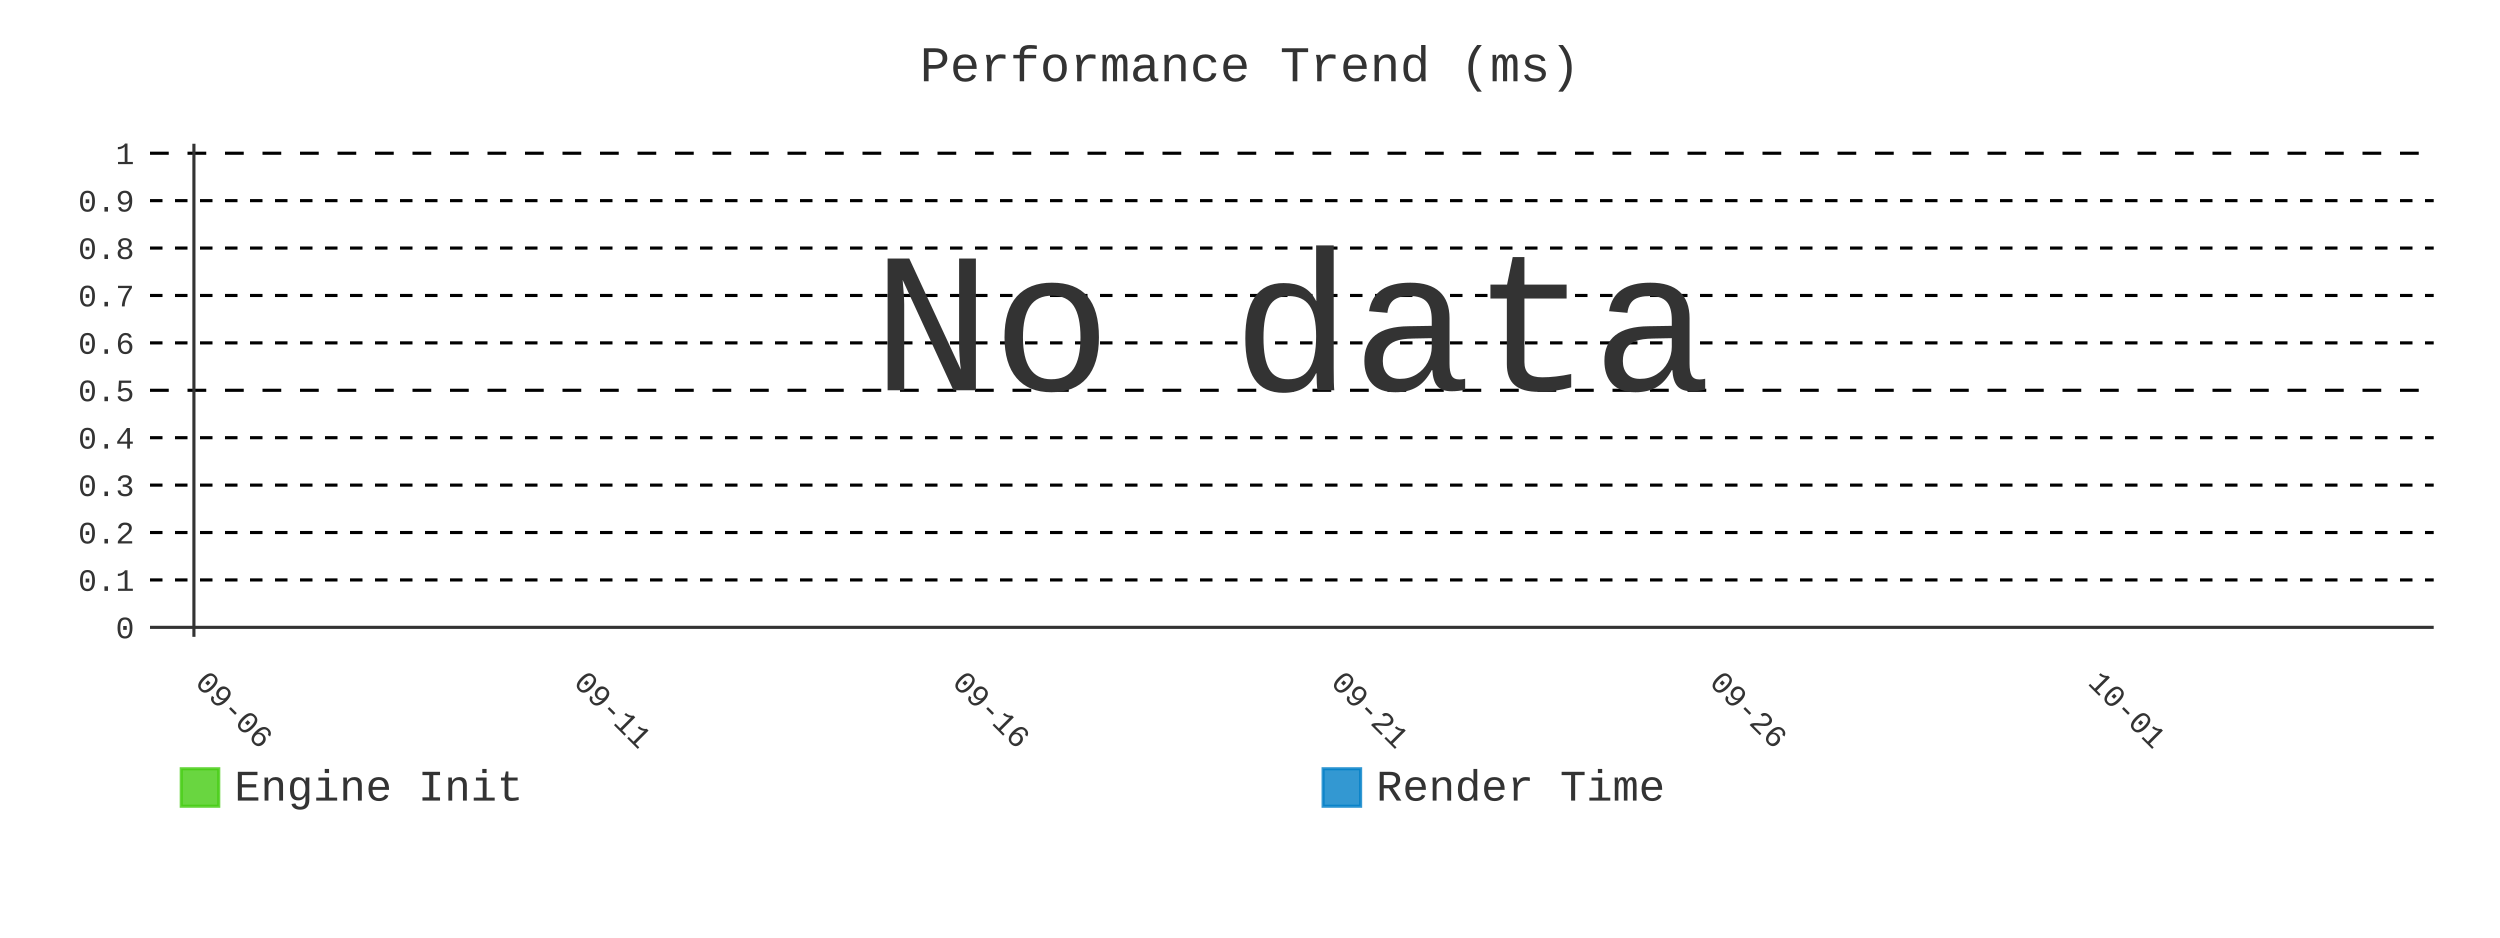
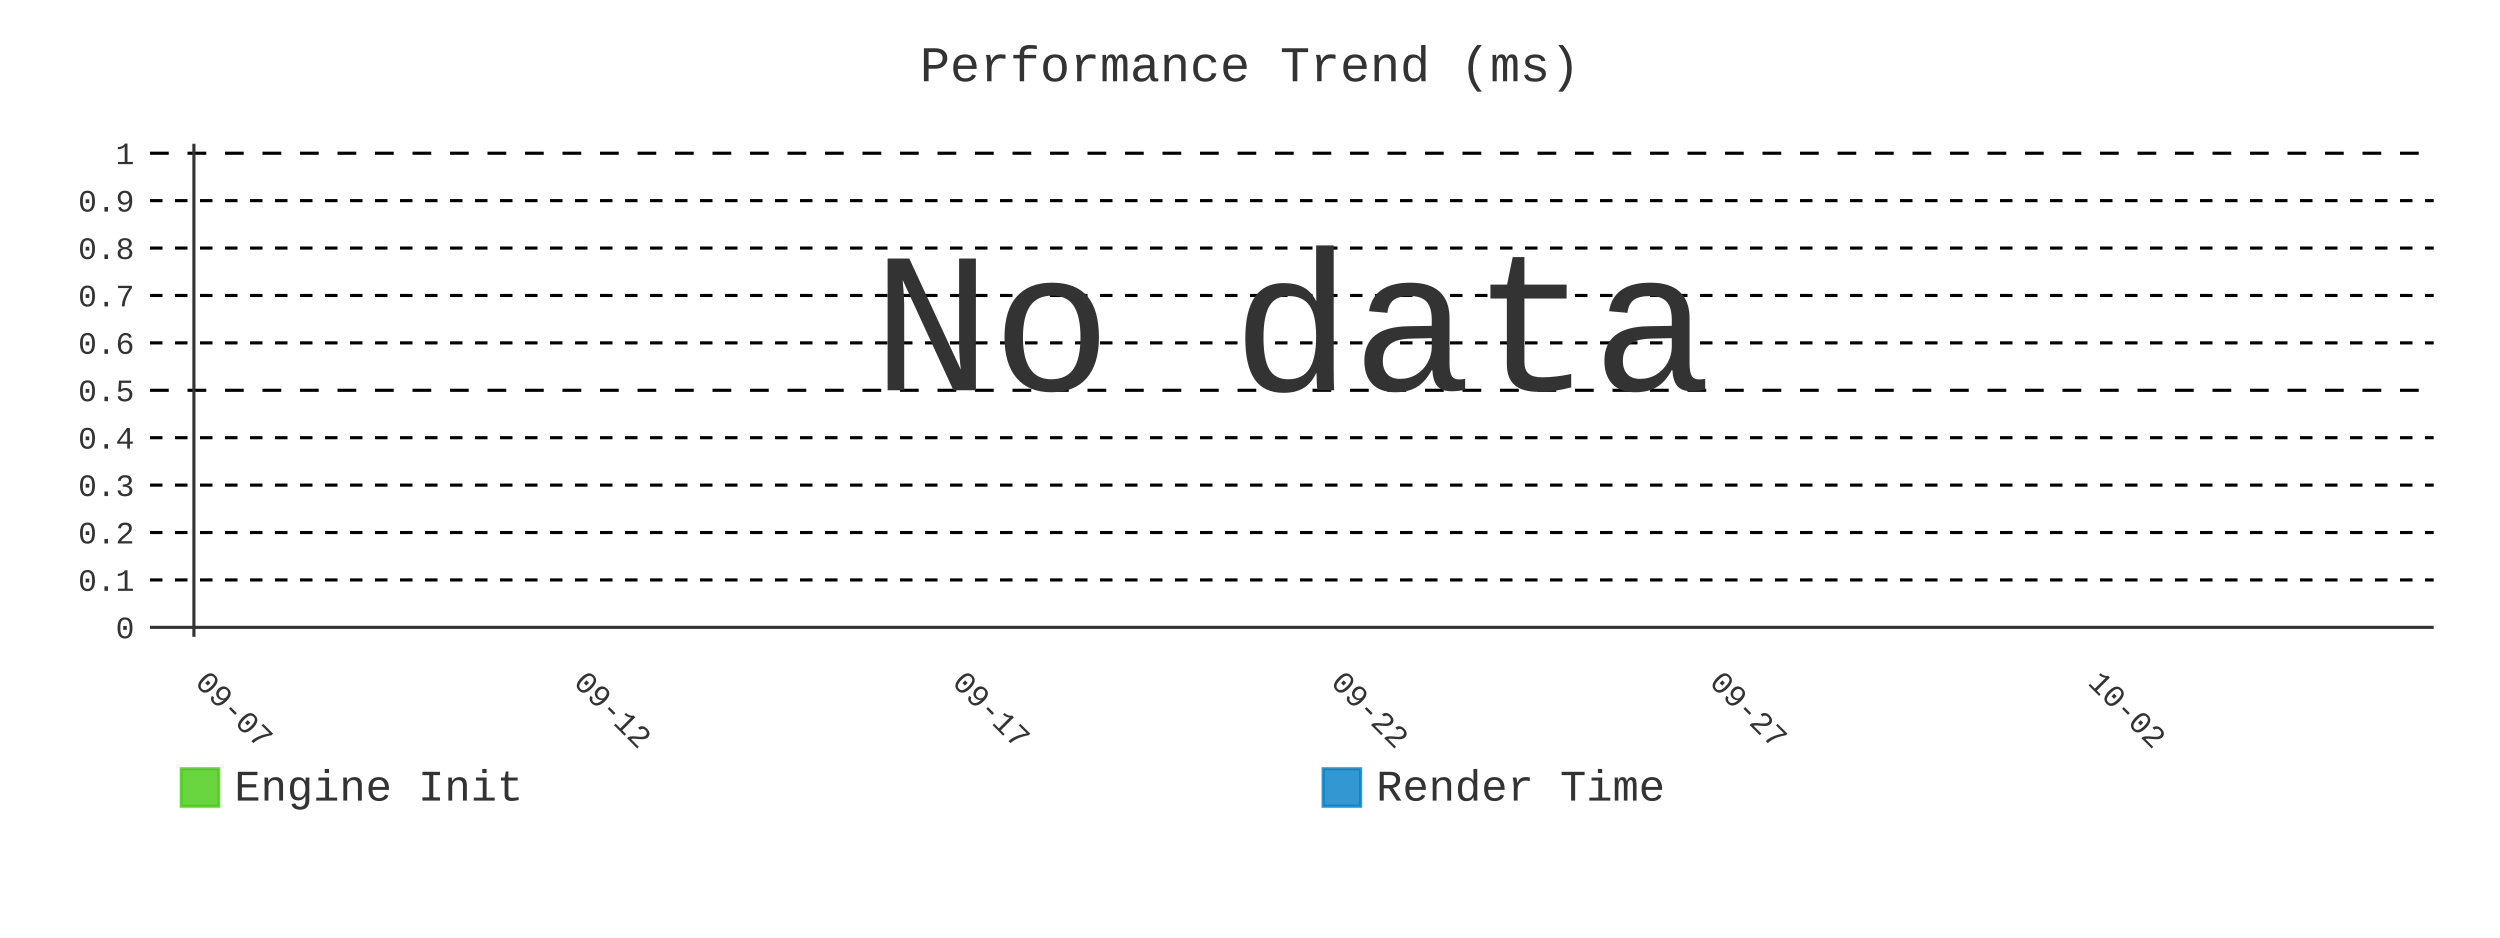
- <svg xmlns="http://www.w3.org/2000/svg" id="chart-63581e83-3bcc-48b1-90cf-4b7942d8ae5e" class="pygal-chart" viewBox="0 0 800 300">
+ <svg xmlns="http://www.w3.org/2000/svg" id="chart-c9fd778c-dcfd-4699-b1a7-3d7d4ab43cdf" class="pygal-chart" viewBox="0 0 800 300">
  <defs>
-     <style type="text/css">#chart-63581e83-3bcc-48b1-90cf-4b7942d8ae5e{-webkit-user-select:none;-webkit-font-smoothing:antialiased;font-family:Consolas,"Liberation Mono",Menlo,Courier,monospace}#chart-63581e83-3bcc-48b1-90cf-4b7942d8ae5e .title{font-family:Consolas,"Liberation Mono",Menlo,Courier,monospace;font-size:16px}#chart-63581e83-3bcc-48b1-90cf-4b7942d8ae5e .legends .legend text{font-family:Consolas,"Liberation Mono",Menlo,Courier,monospace;font-size:14px}#chart-63581e83-3bcc-48b1-90cf-4b7942d8ae5e .axis text{font-family:Consolas,"Liberation Mono",Menlo,Courier,monospace;font-size:10px}#chart-63581e83-3bcc-48b1-90cf-4b7942d8ae5e .axis text.major{font-family:Consolas,"Liberation Mono",Menlo,Courier,monospace;font-size:10px}#chart-63581e83-3bcc-48b1-90cf-4b7942d8ae5e .text-overlay text.value{font-family:Consolas,"Liberation Mono",Menlo,Courier,monospace;font-size:16px}#chart-63581e83-3bcc-48b1-90cf-4b7942d8ae5e .text-overlay text.label{font-family:Consolas,"Liberation Mono",Menlo,Courier,monospace;font-size:10px}#chart-63581e83-3bcc-48b1-90cf-4b7942d8ae5e .tooltip{font-family:Consolas,"Liberation Mono",Menlo,Courier,monospace;font-size:14px}#chart-63581e83-3bcc-48b1-90cf-4b7942d8ae5e text.no_data{font-family:Consolas,"Liberation Mono",Menlo,Courier,monospace;font-size:64px}
- #chart-63581e83-3bcc-48b1-90cf-4b7942d8ae5e{background-color:transparent}#chart-63581e83-3bcc-48b1-90cf-4b7942d8ae5e path,#chart-63581e83-3bcc-48b1-90cf-4b7942d8ae5e line,#chart-63581e83-3bcc-48b1-90cf-4b7942d8ae5e rect,#chart-63581e83-3bcc-48b1-90cf-4b7942d8ae5e circle{-webkit-transition:400ms;-moz-transition:400ms;transition:400ms}#chart-63581e83-3bcc-48b1-90cf-4b7942d8ae5e .graph &gt; .background{fill:transparent}#chart-63581e83-3bcc-48b1-90cf-4b7942d8ae5e .plot &gt; .background{fill:transparent}#chart-63581e83-3bcc-48b1-90cf-4b7942d8ae5e .graph{fill:#333}#chart-63581e83-3bcc-48b1-90cf-4b7942d8ae5e text.no_data{fill:#333}#chart-63581e83-3bcc-48b1-90cf-4b7942d8ae5e .title{fill:#333}#chart-63581e83-3bcc-48b1-90cf-4b7942d8ae5e .legends .legend text{fill:#333}#chart-63581e83-3bcc-48b1-90cf-4b7942d8ae5e .legends .legend:hover text{fill:#333}#chart-63581e83-3bcc-48b1-90cf-4b7942d8ae5e .axis .line{stroke:#333}#chart-63581e83-3bcc-48b1-90cf-4b7942d8ae5e .axis .guide.line{stroke:#666}#chart-63581e83-3bcc-48b1-90cf-4b7942d8ae5e .axis .major.line{stroke:#333}#chart-63581e83-3bcc-48b1-90cf-4b7942d8ae5e .axis text.major{fill:#333}#chart-63581e83-3bcc-48b1-90cf-4b7942d8ae5e .axis.y .guides:hover .guide.line,#chart-63581e83-3bcc-48b1-90cf-4b7942d8ae5e .line-graph .axis.x .guides:hover .guide.line,#chart-63581e83-3bcc-48b1-90cf-4b7942d8ae5e .stackedline-graph .axis.x .guides:hover .guide.line,#chart-63581e83-3bcc-48b1-90cf-4b7942d8ae5e .xy-graph .axis.x .guides:hover .guide.line{stroke:#333}#chart-63581e83-3bcc-48b1-90cf-4b7942d8ae5e .axis .guides:hover text{fill:#333}#chart-63581e83-3bcc-48b1-90cf-4b7942d8ae5e .reactive{fill-opacity:.8;stroke-opacity:.8;stroke-width:1}#chart-63581e83-3bcc-48b1-90cf-4b7942d8ae5e .ci{stroke:#333}#chart-63581e83-3bcc-48b1-90cf-4b7942d8ae5e .reactive.active,#chart-63581e83-3bcc-48b1-90cf-4b7942d8ae5e .active .reactive{fill-opacity:.9;stroke-opacity:.9;stroke-width:4}#chart-63581e83-3bcc-48b1-90cf-4b7942d8ae5e .ci .reactive.active{stroke-width:1.5}#chart-63581e83-3bcc-48b1-90cf-4b7942d8ae5e .series text{fill:#333}#chart-63581e83-3bcc-48b1-90cf-4b7942d8ae5e .tooltip rect{fill:transparent;stroke:#333;-webkit-transition:opacity 400ms;-moz-transition:opacity 400ms;transition:opacity 400ms}#chart-63581e83-3bcc-48b1-90cf-4b7942d8ae5e .tooltip .label{fill:#333}#chart-63581e83-3bcc-48b1-90cf-4b7942d8ae5e .tooltip .label{fill:#333}#chart-63581e83-3bcc-48b1-90cf-4b7942d8ae5e .tooltip .legend{font-size:.8em;fill:#666}#chart-63581e83-3bcc-48b1-90cf-4b7942d8ae5e .tooltip .x_label{font-size:.6em;fill:#333}#chart-63581e83-3bcc-48b1-90cf-4b7942d8ae5e .tooltip .xlink{font-size:.5em;text-decoration:underline}#chart-63581e83-3bcc-48b1-90cf-4b7942d8ae5e .tooltip .value{font-size:1.5em}#chart-63581e83-3bcc-48b1-90cf-4b7942d8ae5e .bound{font-size:.5em}#chart-63581e83-3bcc-48b1-90cf-4b7942d8ae5e .max-value{font-size:.75em;fill:#666}#chart-63581e83-3bcc-48b1-90cf-4b7942d8ae5e .map-element{fill:transparent;stroke:#666 !important}#chart-63581e83-3bcc-48b1-90cf-4b7942d8ae5e .map-element .reactive{fill-opacity:inherit;stroke-opacity:inherit}#chart-63581e83-3bcc-48b1-90cf-4b7942d8ae5e .color-0,#chart-63581e83-3bcc-48b1-90cf-4b7942d8ae5e .color-0 a:visited{stroke:#4c1;fill:#4c1}#chart-63581e83-3bcc-48b1-90cf-4b7942d8ae5e .color-1,#chart-63581e83-3bcc-48b1-90cf-4b7942d8ae5e .color-1 a:visited{stroke:#007ec6;fill:#007ec6}#chart-63581e83-3bcc-48b1-90cf-4b7942d8ae5e .text-overlay .color-0 text{fill:black}#chart-63581e83-3bcc-48b1-90cf-4b7942d8ae5e .text-overlay .color-1 text{fill:black}
- #chart-63581e83-3bcc-48b1-90cf-4b7942d8ae5e text.no_data{text-anchor:middle}#chart-63581e83-3bcc-48b1-90cf-4b7942d8ae5e .guide.line{fill:none}#chart-63581e83-3bcc-48b1-90cf-4b7942d8ae5e .centered{text-anchor:middle}#chart-63581e83-3bcc-48b1-90cf-4b7942d8ae5e .title{text-anchor:middle}#chart-63581e83-3bcc-48b1-90cf-4b7942d8ae5e .legends .legend text{fill-opacity:1}#chart-63581e83-3bcc-48b1-90cf-4b7942d8ae5e .axis.x text{text-anchor:middle}#chart-63581e83-3bcc-48b1-90cf-4b7942d8ae5e .axis.x:not(.web) text[transform]{text-anchor:start}#chart-63581e83-3bcc-48b1-90cf-4b7942d8ae5e .axis.x:not(.web) text[transform].backwards{text-anchor:end}#chart-63581e83-3bcc-48b1-90cf-4b7942d8ae5e .axis.y text{text-anchor:end}#chart-63581e83-3bcc-48b1-90cf-4b7942d8ae5e .axis.y text[transform].backwards{text-anchor:start}#chart-63581e83-3bcc-48b1-90cf-4b7942d8ae5e .axis.y2 text{text-anchor:start}#chart-63581e83-3bcc-48b1-90cf-4b7942d8ae5e .axis.y2 text[transform].backwards{text-anchor:end}#chart-63581e83-3bcc-48b1-90cf-4b7942d8ae5e .axis .guide.line{stroke-dasharray:4,4;stroke:black}#chart-63581e83-3bcc-48b1-90cf-4b7942d8ae5e .axis .major.guide.line{stroke-dasharray:6,6;stroke:black}#chart-63581e83-3bcc-48b1-90cf-4b7942d8ae5e .horizontal .axis.y .guide.line,#chart-63581e83-3bcc-48b1-90cf-4b7942d8ae5e .horizontal .axis.y2 .guide.line,#chart-63581e83-3bcc-48b1-90cf-4b7942d8ae5e .vertical .axis.x .guide.line{opacity:0}#chart-63581e83-3bcc-48b1-90cf-4b7942d8ae5e .horizontal .axis.always_show .guide.line,#chart-63581e83-3bcc-48b1-90cf-4b7942d8ae5e .vertical .axis.always_show .guide.line{opacity:1 !important}#chart-63581e83-3bcc-48b1-90cf-4b7942d8ae5e .axis.y .guides:hover .guide.line,#chart-63581e83-3bcc-48b1-90cf-4b7942d8ae5e .axis.y2 .guides:hover .guide.line,#chart-63581e83-3bcc-48b1-90cf-4b7942d8ae5e .axis.x .guides:hover .guide.line{opacity:1}#chart-63581e83-3bcc-48b1-90cf-4b7942d8ae5e .axis .guides:hover text{opacity:1}#chart-63581e83-3bcc-48b1-90cf-4b7942d8ae5e .nofill{fill:none}#chart-63581e83-3bcc-48b1-90cf-4b7942d8ae5e .subtle-fill{fill-opacity:.2}#chart-63581e83-3bcc-48b1-90cf-4b7942d8ae5e .dot{stroke-width:1px;fill-opacity:1;stroke-opacity:1}#chart-63581e83-3bcc-48b1-90cf-4b7942d8ae5e .dot.active{stroke-width:5px}#chart-63581e83-3bcc-48b1-90cf-4b7942d8ae5e .dot.negative{fill:transparent}#chart-63581e83-3bcc-48b1-90cf-4b7942d8ae5e text,#chart-63581e83-3bcc-48b1-90cf-4b7942d8ae5e tspan{stroke:none !important}#chart-63581e83-3bcc-48b1-90cf-4b7942d8ae5e .series text.active{opacity:1}#chart-63581e83-3bcc-48b1-90cf-4b7942d8ae5e .tooltip rect{fill-opacity:.95;stroke-width:.5}#chart-63581e83-3bcc-48b1-90cf-4b7942d8ae5e .tooltip text{fill-opacity:1}#chart-63581e83-3bcc-48b1-90cf-4b7942d8ae5e .showable{visibility:hidden}#chart-63581e83-3bcc-48b1-90cf-4b7942d8ae5e .showable.shown{visibility:visible}#chart-63581e83-3bcc-48b1-90cf-4b7942d8ae5e .gauge-background{fill:rgba(229,229,229,1);stroke:none}#chart-63581e83-3bcc-48b1-90cf-4b7942d8ae5e .bg-lines{stroke:transparent;stroke-width:2px}</style>
+     <style type="text/css">#chart-c9fd778c-dcfd-4699-b1a7-3d7d4ab43cdf{-webkit-user-select:none;-webkit-font-smoothing:antialiased;font-family:Consolas,"Liberation Mono",Menlo,Courier,monospace}#chart-c9fd778c-dcfd-4699-b1a7-3d7d4ab43cdf .title{font-family:Consolas,"Liberation Mono",Menlo,Courier,monospace;font-size:16px}#chart-c9fd778c-dcfd-4699-b1a7-3d7d4ab43cdf .legends .legend text{font-family:Consolas,"Liberation Mono",Menlo,Courier,monospace;font-size:14px}#chart-c9fd778c-dcfd-4699-b1a7-3d7d4ab43cdf .axis text{font-family:Consolas,"Liberation Mono",Menlo,Courier,monospace;font-size:10px}#chart-c9fd778c-dcfd-4699-b1a7-3d7d4ab43cdf .axis text.major{font-family:Consolas,"Liberation Mono",Menlo,Courier,monospace;font-size:10px}#chart-c9fd778c-dcfd-4699-b1a7-3d7d4ab43cdf .text-overlay text.value{font-family:Consolas,"Liberation Mono",Menlo,Courier,monospace;font-size:16px}#chart-c9fd778c-dcfd-4699-b1a7-3d7d4ab43cdf .text-overlay text.label{font-family:Consolas,"Liberation Mono",Menlo,Courier,monospace;font-size:10px}#chart-c9fd778c-dcfd-4699-b1a7-3d7d4ab43cdf .tooltip{font-family:Consolas,"Liberation Mono",Menlo,Courier,monospace;font-size:14px}#chart-c9fd778c-dcfd-4699-b1a7-3d7d4ab43cdf text.no_data{font-family:Consolas,"Liberation Mono",Menlo,Courier,monospace;font-size:64px}
+ #chart-c9fd778c-dcfd-4699-b1a7-3d7d4ab43cdf{background-color:transparent}#chart-c9fd778c-dcfd-4699-b1a7-3d7d4ab43cdf path,#chart-c9fd778c-dcfd-4699-b1a7-3d7d4ab43cdf line,#chart-c9fd778c-dcfd-4699-b1a7-3d7d4ab43cdf rect,#chart-c9fd778c-dcfd-4699-b1a7-3d7d4ab43cdf circle{-webkit-transition:400ms;-moz-transition:400ms;transition:400ms}#chart-c9fd778c-dcfd-4699-b1a7-3d7d4ab43cdf .graph &gt; .background{fill:transparent}#chart-c9fd778c-dcfd-4699-b1a7-3d7d4ab43cdf .plot &gt; .background{fill:transparent}#chart-c9fd778c-dcfd-4699-b1a7-3d7d4ab43cdf .graph{fill:#333}#chart-c9fd778c-dcfd-4699-b1a7-3d7d4ab43cdf text.no_data{fill:#333}#chart-c9fd778c-dcfd-4699-b1a7-3d7d4ab43cdf .title{fill:#333}#chart-c9fd778c-dcfd-4699-b1a7-3d7d4ab43cdf .legends .legend text{fill:#333}#chart-c9fd778c-dcfd-4699-b1a7-3d7d4ab43cdf .legends .legend:hover text{fill:#333}#chart-c9fd778c-dcfd-4699-b1a7-3d7d4ab43cdf .axis .line{stroke:#333}#chart-c9fd778c-dcfd-4699-b1a7-3d7d4ab43cdf .axis .guide.line{stroke:#666}#chart-c9fd778c-dcfd-4699-b1a7-3d7d4ab43cdf .axis .major.line{stroke:#333}#chart-c9fd778c-dcfd-4699-b1a7-3d7d4ab43cdf .axis text.major{fill:#333}#chart-c9fd778c-dcfd-4699-b1a7-3d7d4ab43cdf .axis.y .guides:hover .guide.line,#chart-c9fd778c-dcfd-4699-b1a7-3d7d4ab43cdf .line-graph .axis.x .guides:hover .guide.line,#chart-c9fd778c-dcfd-4699-b1a7-3d7d4ab43cdf .stackedline-graph .axis.x .guides:hover .guide.line,#chart-c9fd778c-dcfd-4699-b1a7-3d7d4ab43cdf .xy-graph .axis.x .guides:hover .guide.line{stroke:#333}#chart-c9fd778c-dcfd-4699-b1a7-3d7d4ab43cdf .axis .guides:hover text{fill:#333}#chart-c9fd778c-dcfd-4699-b1a7-3d7d4ab43cdf .reactive{fill-opacity:.8;stroke-opacity:.8;stroke-width:1}#chart-c9fd778c-dcfd-4699-b1a7-3d7d4ab43cdf .ci{stroke:#333}#chart-c9fd778c-dcfd-4699-b1a7-3d7d4ab43cdf .reactive.active,#chart-c9fd778c-dcfd-4699-b1a7-3d7d4ab43cdf .active .reactive{fill-opacity:.9;stroke-opacity:.9;stroke-width:4}#chart-c9fd778c-dcfd-4699-b1a7-3d7d4ab43cdf .ci .reactive.active{stroke-width:1.5}#chart-c9fd778c-dcfd-4699-b1a7-3d7d4ab43cdf .series text{fill:#333}#chart-c9fd778c-dcfd-4699-b1a7-3d7d4ab43cdf .tooltip rect{fill:transparent;stroke:#333;-webkit-transition:opacity 400ms;-moz-transition:opacity 400ms;transition:opacity 400ms}#chart-c9fd778c-dcfd-4699-b1a7-3d7d4ab43cdf .tooltip .label{fill:#333}#chart-c9fd778c-dcfd-4699-b1a7-3d7d4ab43cdf .tooltip .label{fill:#333}#chart-c9fd778c-dcfd-4699-b1a7-3d7d4ab43cdf .tooltip .legend{font-size:.8em;fill:#666}#chart-c9fd778c-dcfd-4699-b1a7-3d7d4ab43cdf .tooltip .x_label{font-size:.6em;fill:#333}#chart-c9fd778c-dcfd-4699-b1a7-3d7d4ab43cdf .tooltip .xlink{font-size:.5em;text-decoration:underline}#chart-c9fd778c-dcfd-4699-b1a7-3d7d4ab43cdf .tooltip .value{font-size:1.5em}#chart-c9fd778c-dcfd-4699-b1a7-3d7d4ab43cdf .bound{font-size:.5em}#chart-c9fd778c-dcfd-4699-b1a7-3d7d4ab43cdf .max-value{font-size:.75em;fill:#666}#chart-c9fd778c-dcfd-4699-b1a7-3d7d4ab43cdf .map-element{fill:transparent;stroke:#666 !important}#chart-c9fd778c-dcfd-4699-b1a7-3d7d4ab43cdf .map-element .reactive{fill-opacity:inherit;stroke-opacity:inherit}#chart-c9fd778c-dcfd-4699-b1a7-3d7d4ab43cdf .color-0,#chart-c9fd778c-dcfd-4699-b1a7-3d7d4ab43cdf .color-0 a:visited{stroke:#4c1;fill:#4c1}#chart-c9fd778c-dcfd-4699-b1a7-3d7d4ab43cdf .color-1,#chart-c9fd778c-dcfd-4699-b1a7-3d7d4ab43cdf .color-1 a:visited{stroke:#007ec6;fill:#007ec6}#chart-c9fd778c-dcfd-4699-b1a7-3d7d4ab43cdf .text-overlay .color-0 text{fill:black}#chart-c9fd778c-dcfd-4699-b1a7-3d7d4ab43cdf .text-overlay .color-1 text{fill:black}
+ #chart-c9fd778c-dcfd-4699-b1a7-3d7d4ab43cdf text.no_data{text-anchor:middle}#chart-c9fd778c-dcfd-4699-b1a7-3d7d4ab43cdf .guide.line{fill:none}#chart-c9fd778c-dcfd-4699-b1a7-3d7d4ab43cdf .centered{text-anchor:middle}#chart-c9fd778c-dcfd-4699-b1a7-3d7d4ab43cdf .title{text-anchor:middle}#chart-c9fd778c-dcfd-4699-b1a7-3d7d4ab43cdf .legends .legend text{fill-opacity:1}#chart-c9fd778c-dcfd-4699-b1a7-3d7d4ab43cdf .axis.x text{text-anchor:middle}#chart-c9fd778c-dcfd-4699-b1a7-3d7d4ab43cdf .axis.x:not(.web) text[transform]{text-anchor:start}#chart-c9fd778c-dcfd-4699-b1a7-3d7d4ab43cdf .axis.x:not(.web) text[transform].backwards{text-anchor:end}#chart-c9fd778c-dcfd-4699-b1a7-3d7d4ab43cdf .axis.y text{text-anchor:end}#chart-c9fd778c-dcfd-4699-b1a7-3d7d4ab43cdf .axis.y text[transform].backwards{text-anchor:start}#chart-c9fd778c-dcfd-4699-b1a7-3d7d4ab43cdf .axis.y2 text{text-anchor:start}#chart-c9fd778c-dcfd-4699-b1a7-3d7d4ab43cdf .axis.y2 text[transform].backwards{text-anchor:end}#chart-c9fd778c-dcfd-4699-b1a7-3d7d4ab43cdf .axis .guide.line{stroke-dasharray:4,4;stroke:black}#chart-c9fd778c-dcfd-4699-b1a7-3d7d4ab43cdf .axis .major.guide.line{stroke-dasharray:6,6;stroke:black}#chart-c9fd778c-dcfd-4699-b1a7-3d7d4ab43cdf .horizontal .axis.y .guide.line,#chart-c9fd778c-dcfd-4699-b1a7-3d7d4ab43cdf .horizontal .axis.y2 .guide.line,#chart-c9fd778c-dcfd-4699-b1a7-3d7d4ab43cdf .vertical .axis.x .guide.line{opacity:0}#chart-c9fd778c-dcfd-4699-b1a7-3d7d4ab43cdf .horizontal .axis.always_show .guide.line,#chart-c9fd778c-dcfd-4699-b1a7-3d7d4ab43cdf .vertical .axis.always_show .guide.line{opacity:1 !important}#chart-c9fd778c-dcfd-4699-b1a7-3d7d4ab43cdf .axis.y .guides:hover .guide.line,#chart-c9fd778c-dcfd-4699-b1a7-3d7d4ab43cdf .axis.y2 .guides:hover .guide.line,#chart-c9fd778c-dcfd-4699-b1a7-3d7d4ab43cdf .axis.x .guides:hover .guide.line{opacity:1}#chart-c9fd778c-dcfd-4699-b1a7-3d7d4ab43cdf .axis .guides:hover text{opacity:1}#chart-c9fd778c-dcfd-4699-b1a7-3d7d4ab43cdf .nofill{fill:none}#chart-c9fd778c-dcfd-4699-b1a7-3d7d4ab43cdf .subtle-fill{fill-opacity:.2}#chart-c9fd778c-dcfd-4699-b1a7-3d7d4ab43cdf .dot{stroke-width:1px;fill-opacity:1;stroke-opacity:1}#chart-c9fd778c-dcfd-4699-b1a7-3d7d4ab43cdf .dot.active{stroke-width:5px}#chart-c9fd778c-dcfd-4699-b1a7-3d7d4ab43cdf .dot.negative{fill:transparent}#chart-c9fd778c-dcfd-4699-b1a7-3d7d4ab43cdf text,#chart-c9fd778c-dcfd-4699-b1a7-3d7d4ab43cdf tspan{stroke:none !important}#chart-c9fd778c-dcfd-4699-b1a7-3d7d4ab43cdf .series text.active{opacity:1}#chart-c9fd778c-dcfd-4699-b1a7-3d7d4ab43cdf .tooltip rect{fill-opacity:.95;stroke-width:.5}#chart-c9fd778c-dcfd-4699-b1a7-3d7d4ab43cdf .tooltip text{fill-opacity:1}#chart-c9fd778c-dcfd-4699-b1a7-3d7d4ab43cdf .showable{visibility:hidden}#chart-c9fd778c-dcfd-4699-b1a7-3d7d4ab43cdf .showable.shown{visibility:visible}#chart-c9fd778c-dcfd-4699-b1a7-3d7d4ab43cdf .gauge-background{fill:rgba(229,229,229,1);stroke:none}#chart-c9fd778c-dcfd-4699-b1a7-3d7d4ab43cdf .bg-lines{stroke:transparent;stroke-width:2px}</style>
  </defs>
  <g class="graph line-graph vertical">
    <rect x="0" y="0" width="800" height="300" class="background" />
    <g transform="translate(48, 46)" class="plot">
      <rect x="0" y="0" width="730.787" height="157.787" class="background" />
      <g class="axis y always_show">
        <g class="guides">
          <path d="M0 154.752 h730.787" class="axis major line" />
          <text x="-5" y="158.252" class="major">0</text>
        </g>
        <g class="guides">
          <path d="M0 139.581 h730.787" class="guide line" />
          <text x="-5" y="143.081" class="">0.1</text>
        </g>
        <g class="guides">
          <path d="M0 124.409 h730.787" class="guide line" />
          <text x="-5" y="127.909" class="">0.2</text>
        </g>
        <g class="guides">
          <path d="M0 109.237 h730.787" class="guide line" />
          <text x="-5" y="112.737" class="">0.3</text>
        </g>
        <g class="guides">
          <path d="M0 94.065 h730.787" class="guide line" />
          <text x="-5" y="97.565" class="">0.4</text>
        </g>
        <g class="guides">
          <path d="M0 78.893 h730.787" class="major guide line" />
          <text x="-5" y="82.393" class="major">0.5</text>
        </g>
        <g class="guides">
          <path d="M0 63.722 h730.787" class="guide line" />
          <text x="-5" y="67.222" class="">0.6</text>
        </g>
        <g class="guides">
          <path d="M0 48.55 h730.787" class="guide line" />
          <text x="-5" y="52.05" class="">0.7</text>
        </g>
        <g class="guides">
          <path d="M0 33.378 h730.787" class="guide line" />
          <text x="-5" y="36.878" class="">0.8</text>
        </g>
        <g class="guides">
          <path d="M0 18.206 h730.787" class="guide line" />
          <text x="-5" y="21.706" class="">0.9</text>
        </g>
        <g class="guides">
          <path d="M0 3.034 h730.787" class="major guide line" />
          <text x="-5" y="6.534" class="major">1</text>
        </g>
      </g>
      <g class="axis x">
        <g class="guides">
          <path d="M14.054 0 v157.787" class="major line" />
-           <text x="14.054" y="172.787" class="major" transform="rotate(45 14.05359 172.7868)">09-06</text>
+           <text x="14.054" y="172.787" class="major" transform="rotate(45 14.05359 172.7868)">09-07</text>
        </g>
        <g class="guides">
          <path d="M135.205 0 v157.787" class="major guide line" />
-           <text x="135.205" y="172.787" class="major" transform="rotate(45 135.2052 172.7868)">09-11</text>
+           <text x="135.205" y="172.787" class="major" transform="rotate(45 135.2052 172.7868)">09-12</text>
        </g>
        <g class="guides">
          <path d="M256.357 0 v157.787" class="major guide line" />
-           <text x="256.357" y="172.787" class="major" transform="rotate(45 256.3569 172.7868)">09-16</text>
+           <text x="256.357" y="172.787" class="major" transform="rotate(45 256.3569 172.7868)">09-17</text>
        </g>
        <g class="guides">
          <path d="M377.509 0 v157.787" class="major guide line" />
-           <text x="377.509" y="172.787" class="major" transform="rotate(45 377.5086 172.7868)">09-21</text>
+           <text x="377.509" y="172.787" class="major" transform="rotate(45 377.5086 172.7868)">09-22</text>
        </g>
        <g class="guides">
          <path d="M498.66 0 v157.787" class="major guide line" />
-           <text x="498.66" y="172.787" class="major" transform="rotate(45 498.6602 172.7868)">09-26</text>
+           <text x="498.66" y="172.787" class="major" transform="rotate(45 498.6602 172.7868)">09-27</text>
        </g>
        <g class="guides">
          <path d="M619.812 0 v157.787" class="major guide line" />
-           <text x="619.812" y="172.787" class="major" transform="rotate(45 619.8119 172.7868)">10-01</text>
+           <text x="619.812" y="172.787" class="major" transform="rotate(45 619.8119 172.7868)">10-02</text>
        </g>
      </g>
    </g>
    <g class="titles">
      <text x="400.0" y="26" class="title plot_title">Performance Trend (ms)</text>
    </g>
    <g transform="translate(48, 46)" class="plot overlay" />
    <g transform="translate(48, 46)" class="plot text-overlay">
      <text x="365.393" y="78.893" class="no_data">No data</text>
    </g>
    <g transform="translate(48, 46)" class="plot tooltip-overlay">
      <g transform="translate(0 0)" style="opacity: 0" class="tooltip">
        <rect rx="0" ry="0" width="0" height="0" class="tooltip-box" />
        <g class="text" />
      </g>
    </g>
    <g transform="translate(58, 245)" class="legends">
      <g id="activate-serie-0" class="legend reactive activate-serie">
        <rect x="0.0" y="1.0" width="12" height="12" class="color-0 reactive" />
        <text x="17.0" y="11.2">Engine Init</text>
      </g>
      <g id="activate-serie-1" class="legend reactive activate-serie">
        <rect x="365.393" y="1.0" width="12" height="12" class="color-1 reactive" />
        <text x="382.393" y="11.2">Render Time</text>
      </g>
    </g>
  </g>
</svg>
